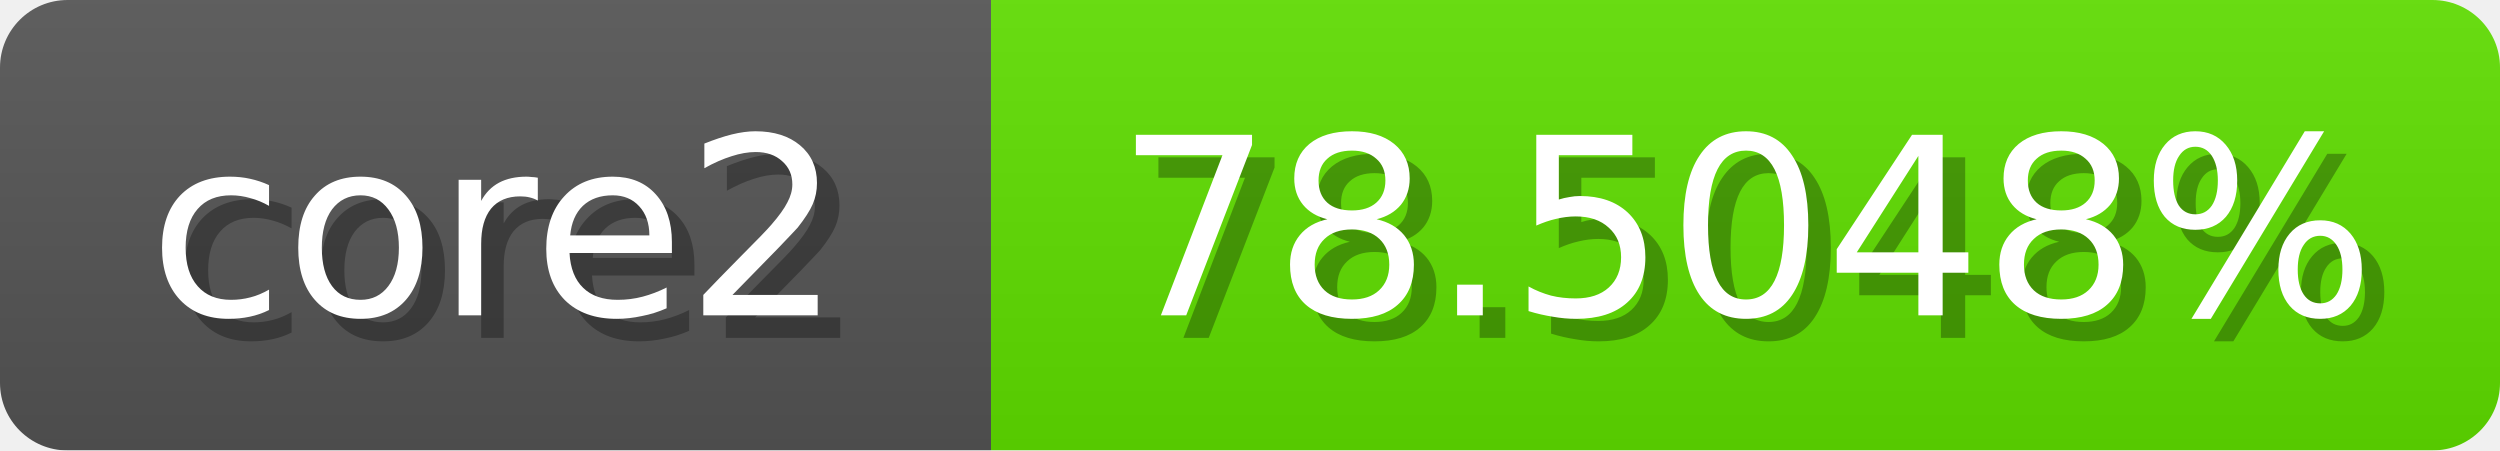
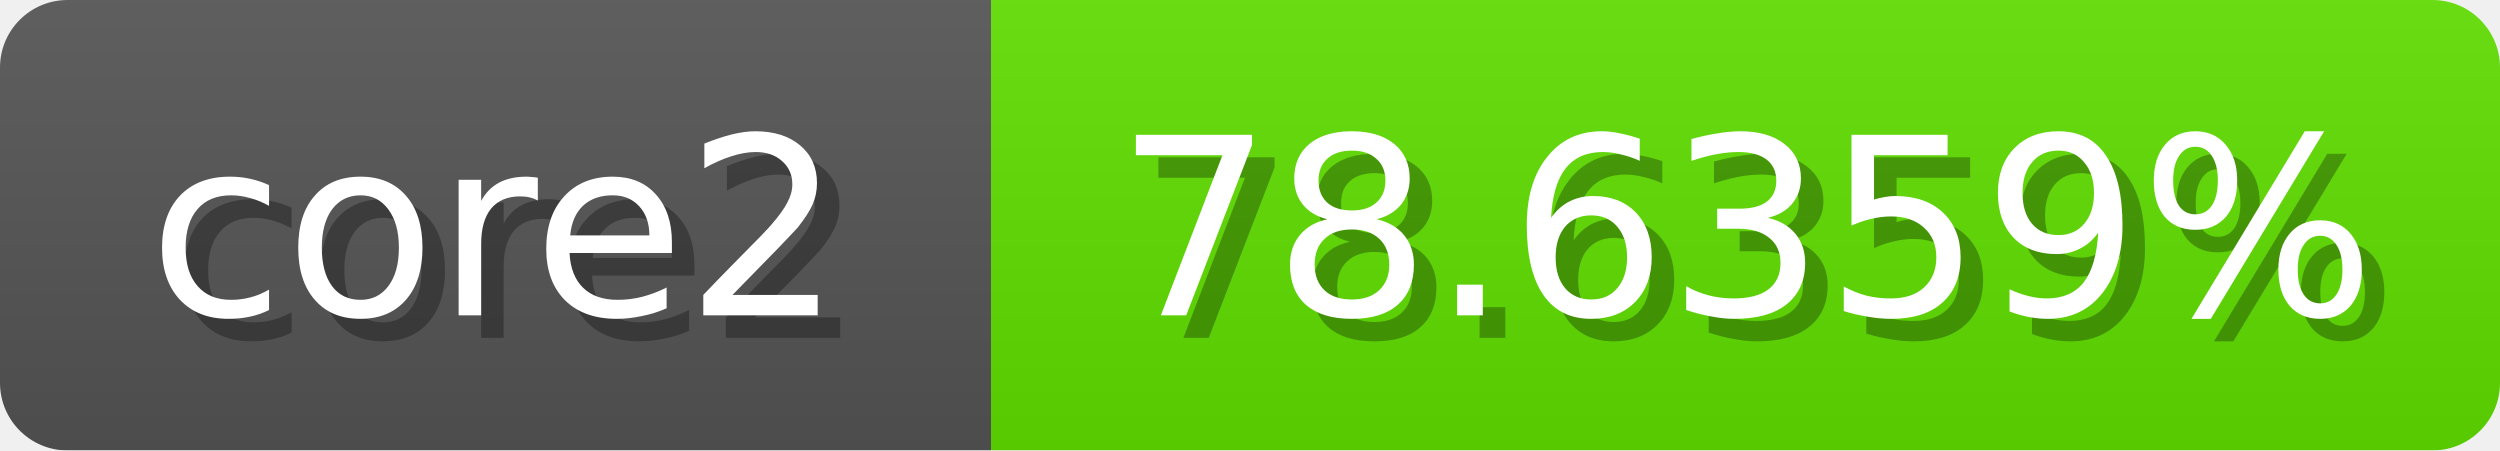
<svg xmlns="http://www.w3.org/2000/svg" width="111" height="20">
  <linearGradient id="b" x2="0" y2="100%">
    <stop offset="0" stop-color="#bbb" stop-opacity=".1" />
    <stop offset="1" stop-opacity=".1" />
  </linearGradient>
  <mask id="anybadge_1">
    <rect width="111" height="20" rx="3" fill="#fff" />
  </mask>
  <g mask="url(#anybadge_1)">
    <path fill="#555" d="M0 0h44v20H0z" />
    <path fill="#60e000" d="M44 0h67v20H44z" />
    <path fill="url(#b)" d="M0 0h111v20H0z" />
  </g>
  <g fill="#fff" text-anchor="middle" font-family="DejaVu Sans,Verdana,Geneva,sans-serif" font-size="11">
    <text x="23.0" y="15" fill="#010101" fill-opacity=".3">core2</text>
    <text x="22.0" y="14">core2</text>
  </g>
  <g fill="#fff" text-anchor="middle" font-family="DejaVu Sans,Verdana,Geneva,sans-serif" font-size="11">
-     <text x="78.5" y="15" fill="#010101" fill-opacity=".3">78.5048%</text>
-     <text x="77.5" y="14">78.5048%</text>
+     <text x="78.5" y="15" fill="#010101" fill-opacity=".3">78.6359%</text>
+     <text x="77.5" y="14">78.6359%</text>
  </g>
</svg>
